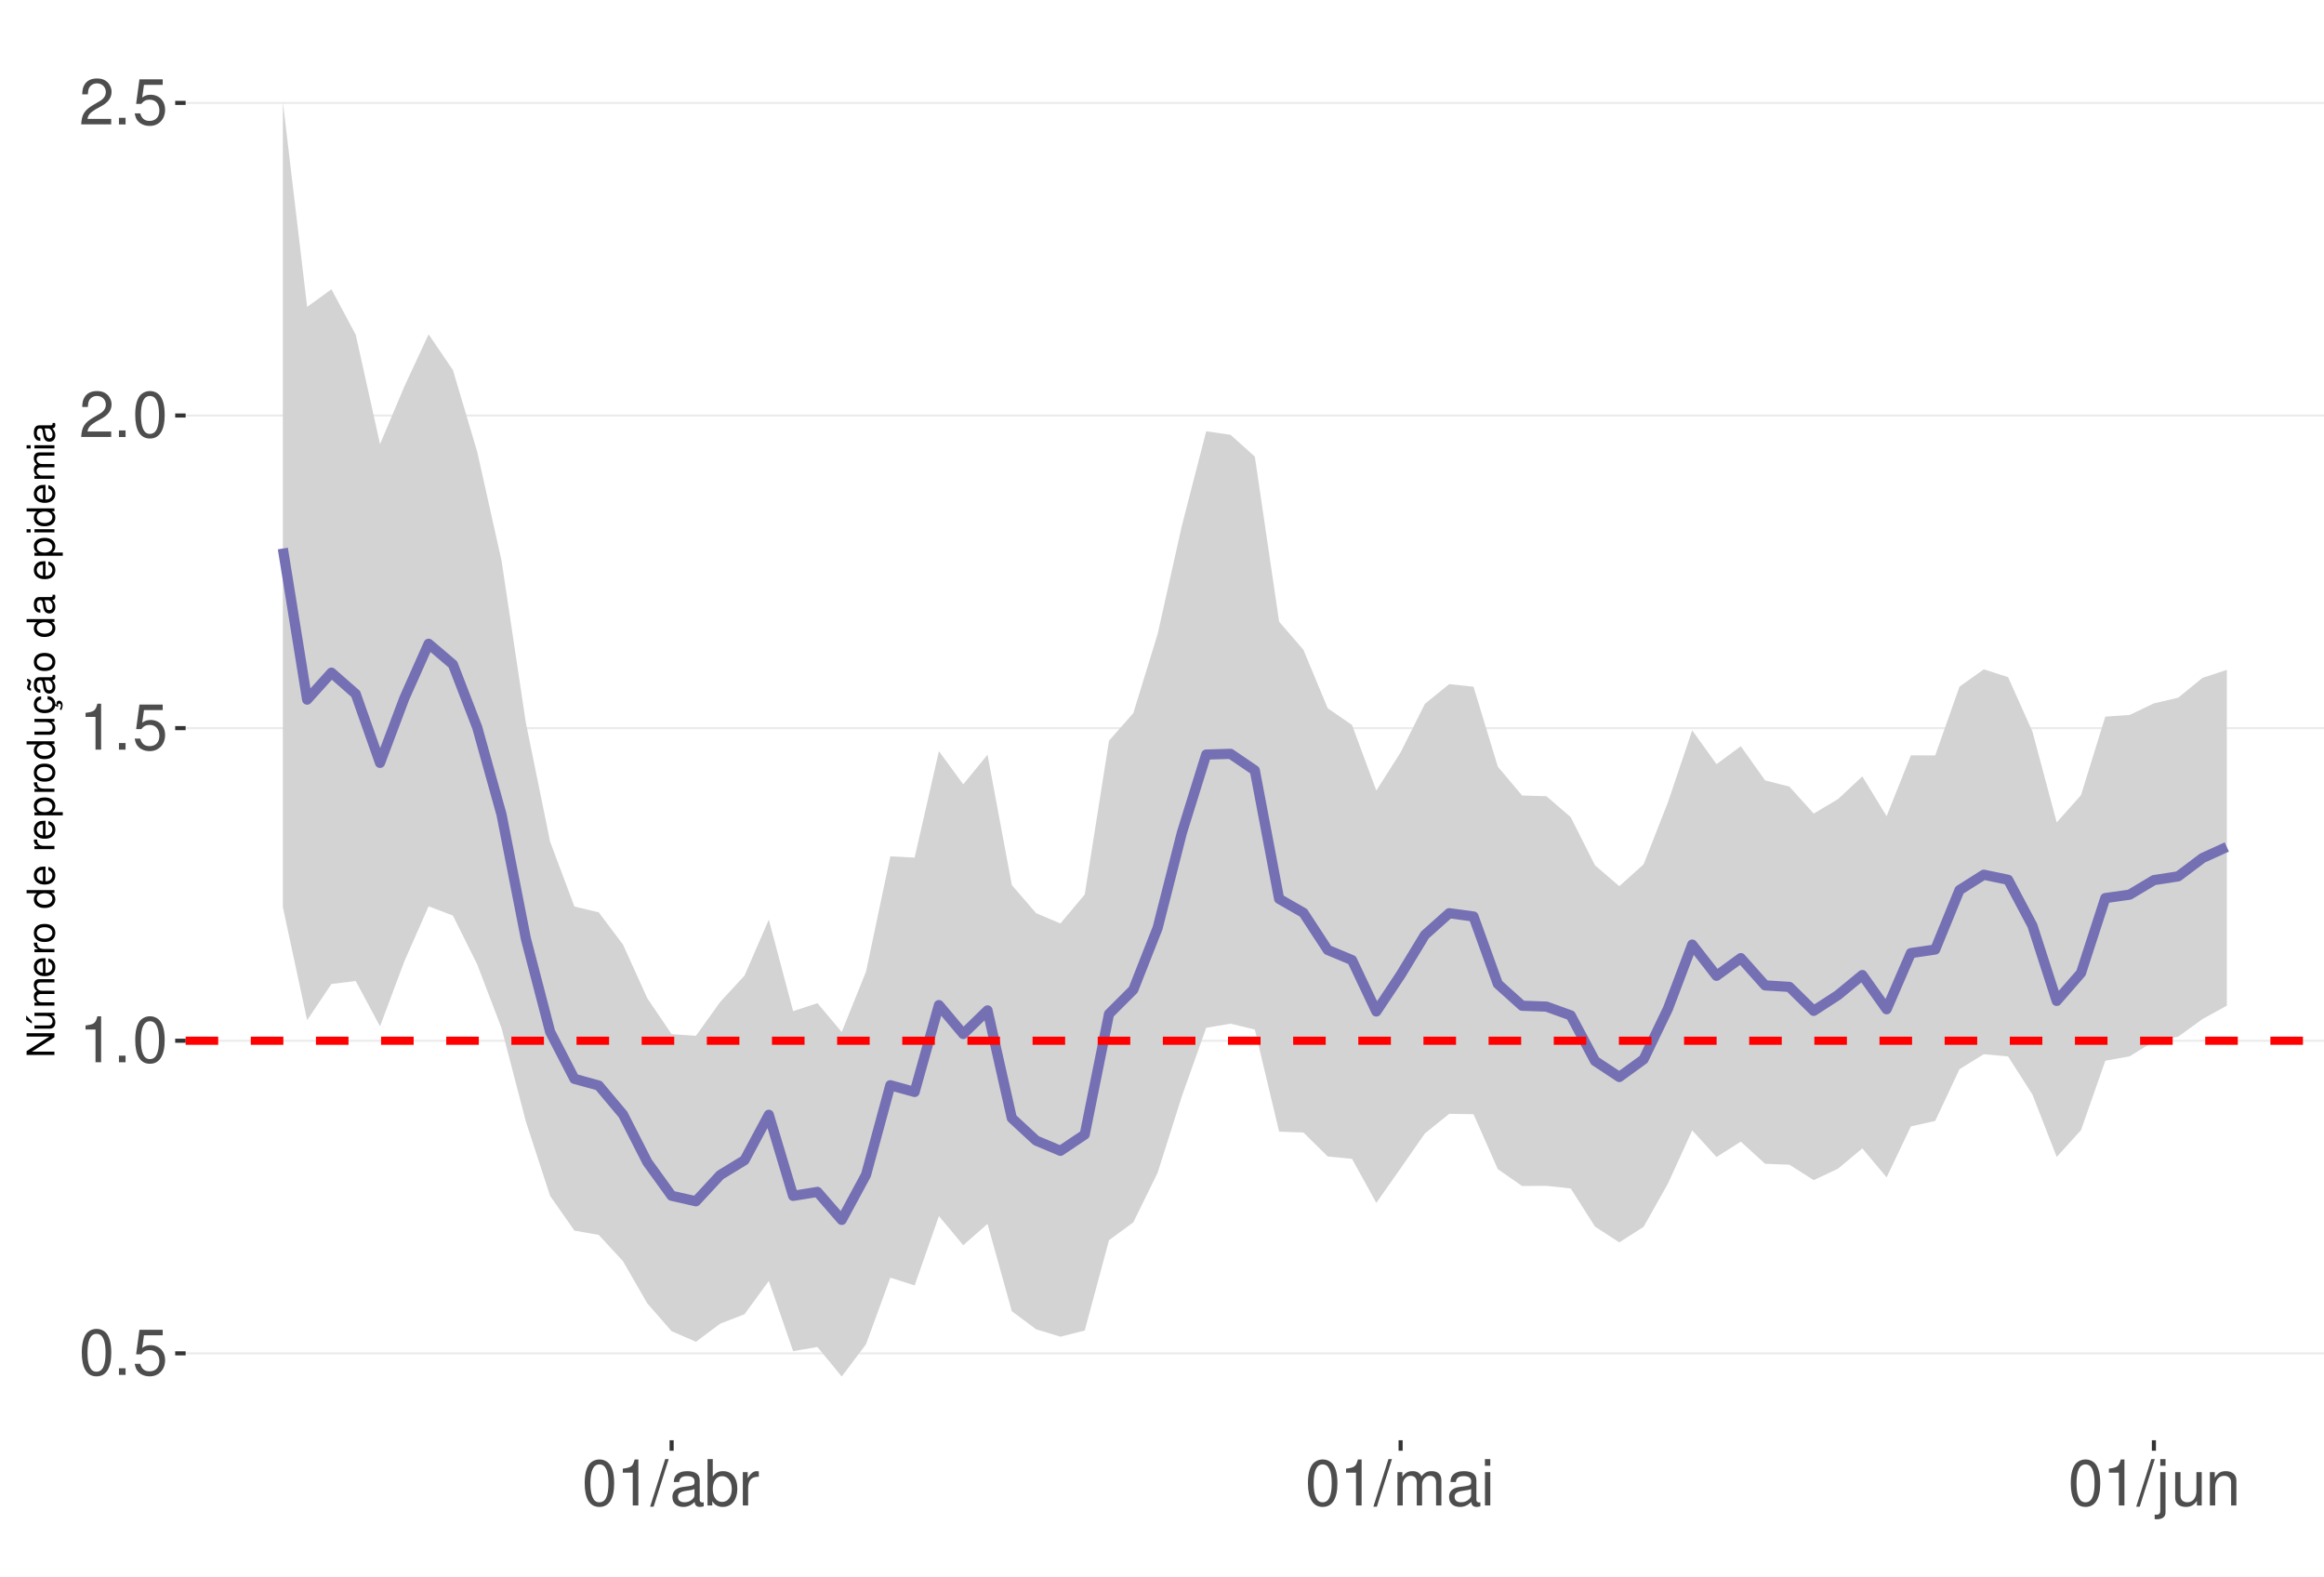
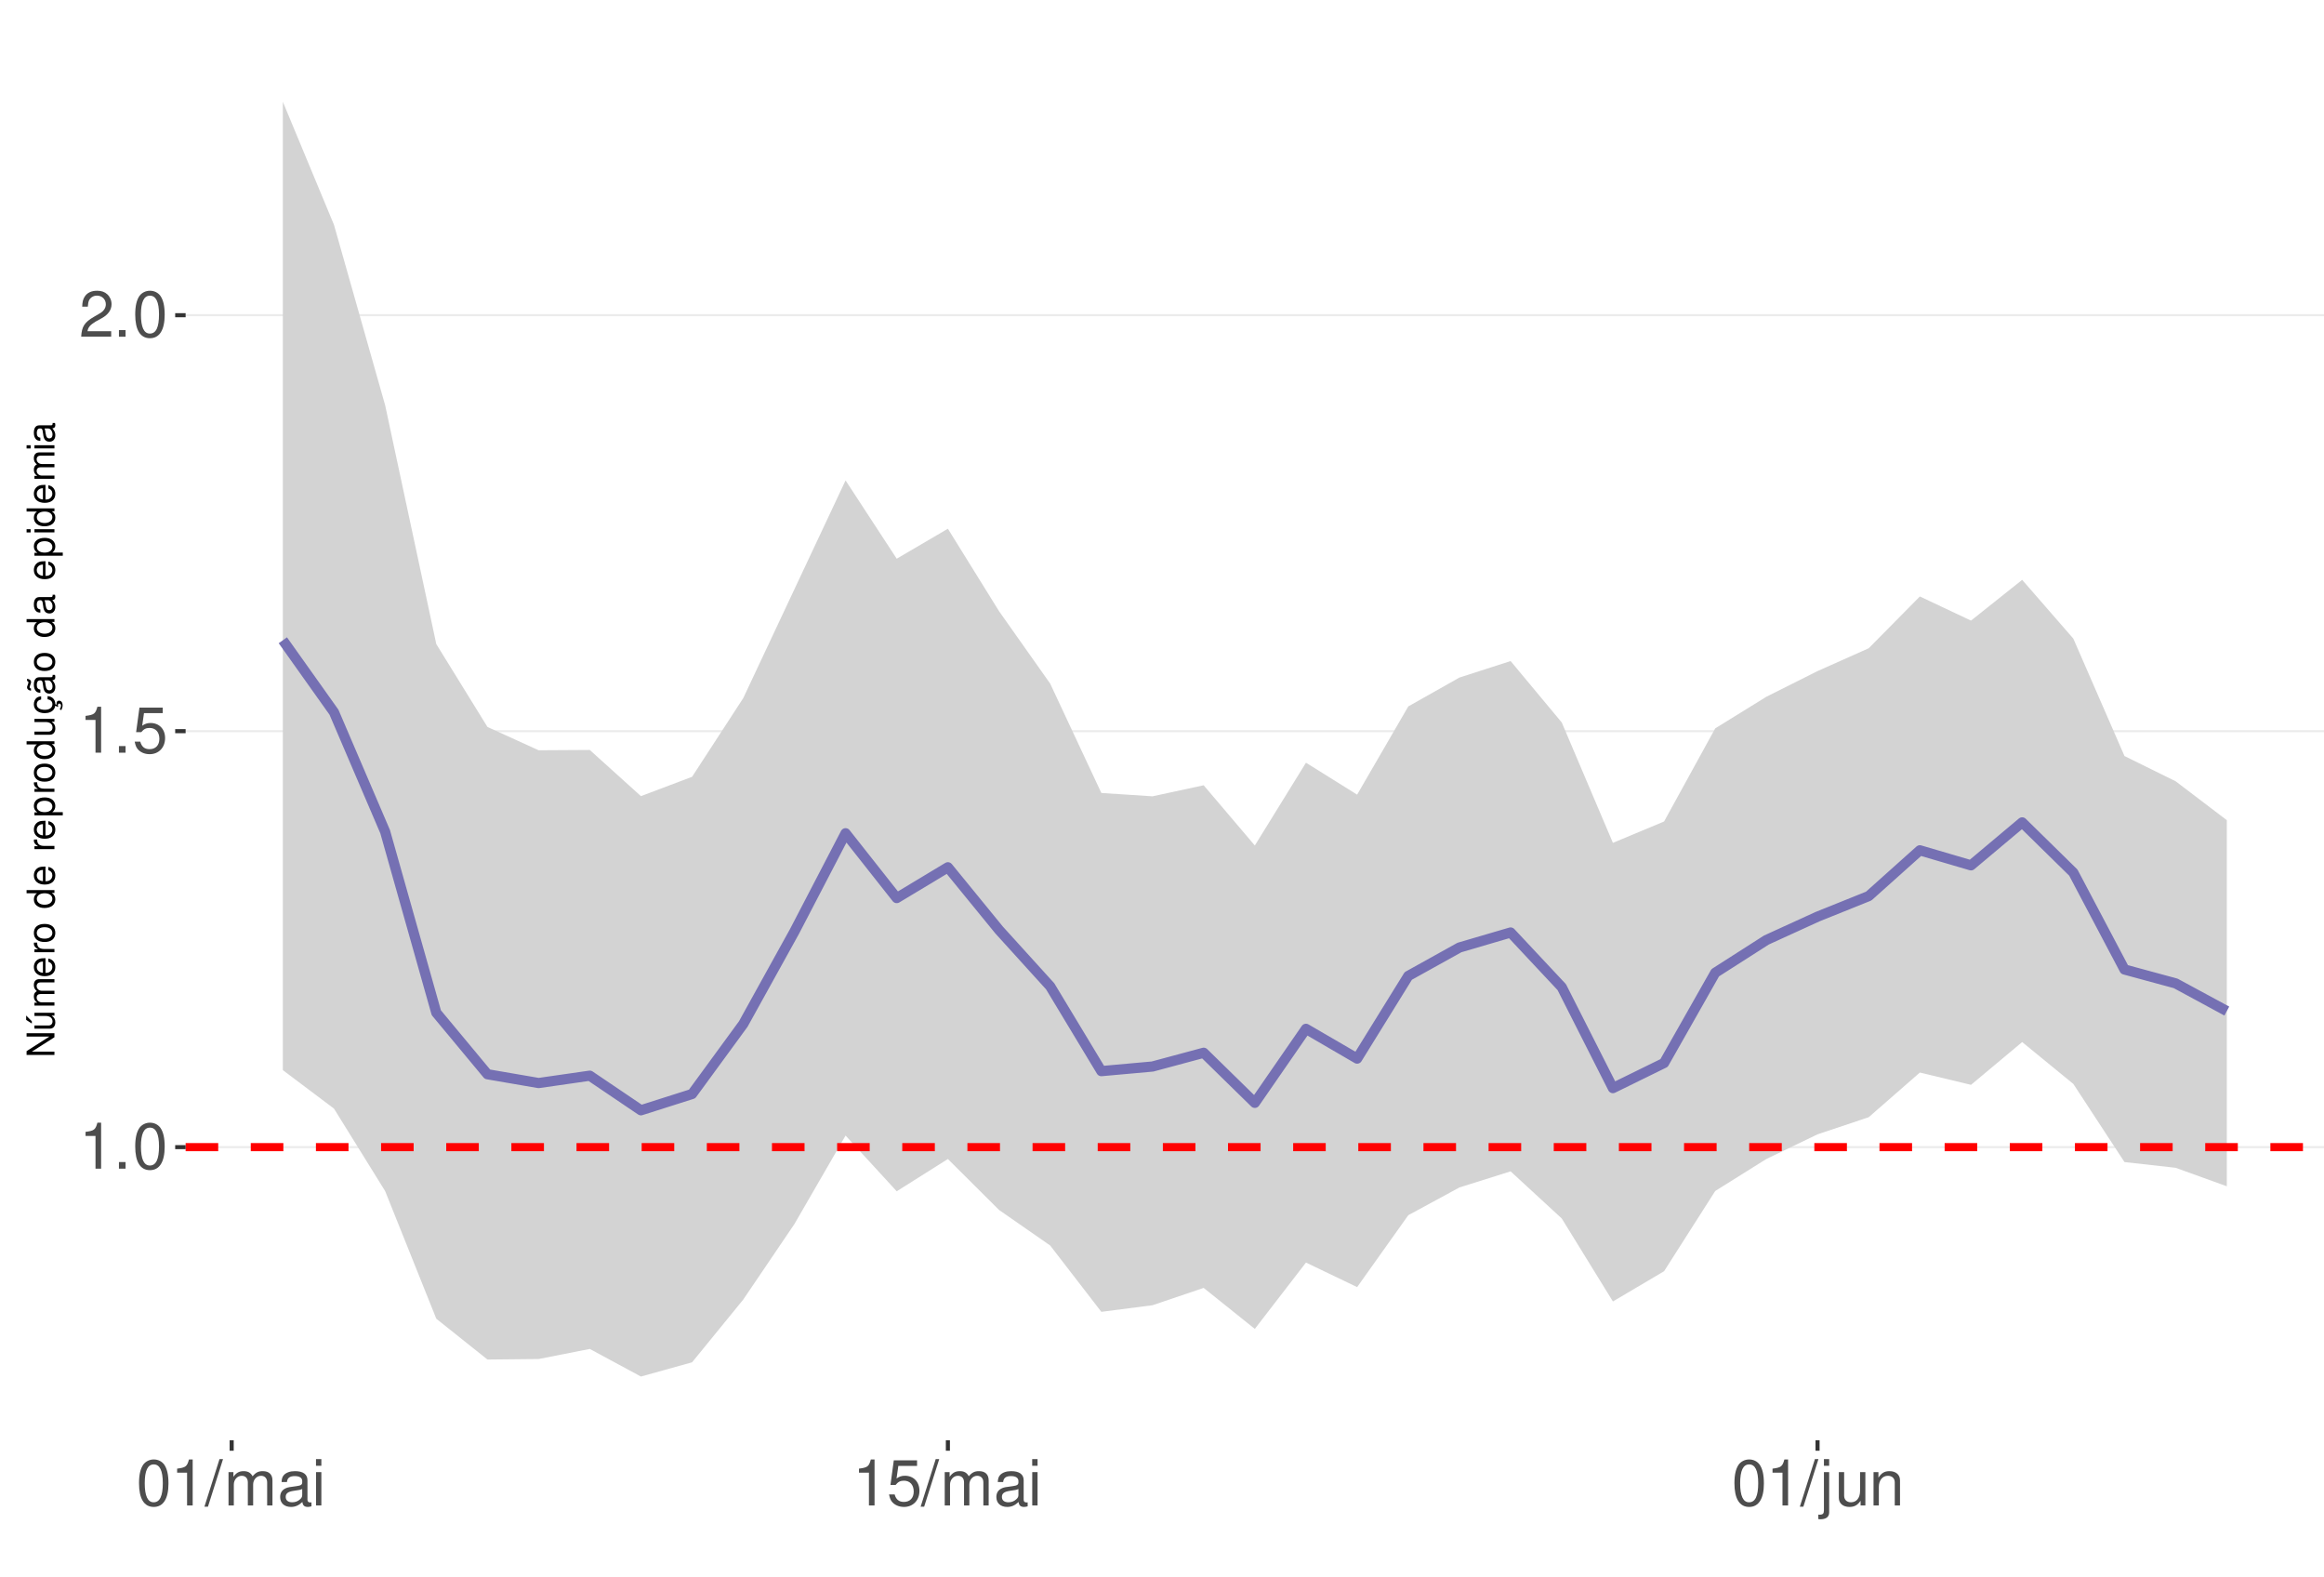
<svg xmlns="http://www.w3.org/2000/svg" xmlns:xlink="http://www.w3.org/1999/xlink" width="609pt" height="413pt" viewBox="0 0 609 413" version="1.1">
  <defs>
    <g>
      <symbol overflow="visible" id="glyph0-0">
        <path style="stroke:none;" d="" />
      </symbol>
      <symbol overflow="visible" id="glyph0-1">
-         <path style="stroke:none;" d="M 4.578 -12.047 C 3.484 -12.047 2.484 -11.547 1.859 -10.734 C 1.094 -9.656 0.719 -8.062 0.719 -5.828 C 0.719 -1.766 2.047 0.391 4.578 0.391 C 7.078 0.391 8.438 -1.766 8.438 -5.734 C 8.438 -8.062 8.078 -9.625 7.297 -10.734 C 6.672 -11.562 5.703 -12.047 4.578 -12.047 Z M 4.578 -10.75 C 6.156 -10.75 6.953 -9.125 6.953 -5.859 C 6.953 -2.438 6.172 -0.828 4.547 -0.828 C 3 -0.828 2.219 -2.5 2.219 -5.812 C 2.219 -9.125 3 -10.75 4.578 -10.75 Z M 4.578 -10.75 " />
+         <path style="stroke:none;" d="M 4.312 -8.578 L 4.312 0 L 5.781 0 L 5.781 -12.047 L 4.812 -12.047 C 4.297 -10.188 3.969 -9.938 1.703 -9.641 L 1.703 -8.578 Z M 4.312 -8.578 " />
      </symbol>
      <symbol overflow="visible" id="glyph0-2">
        <path style="stroke:none;" d="M 3.188 -1.734 L 1.453 -1.734 L 1.453 0 L 3.188 0 Z M 3.188 -1.734 " />
      </symbol>
      <symbol overflow="visible" id="glyph0-3">
+         <path style="stroke:none;" d="M 4.578 -12.047 C 3.484 -12.047 2.484 -11.547 1.859 -10.734 C 1.094 -9.656 0.719 -8.062 0.719 -5.828 C 0.719 -1.766 2.047 0.391 4.578 0.391 C 7.078 0.391 8.438 -1.766 8.438 -5.734 C 8.438 -8.062 8.078 -9.625 7.297 -10.734 C 6.672 -11.562 5.703 -12.047 4.578 -12.047 Z M 4.578 -10.75 C 6.156 -10.75 6.953 -9.125 6.953 -5.859 C 6.953 -2.438 6.172 -0.828 4.547 -0.828 C 3 -0.828 2.219 -2.5 2.219 -5.812 C 2.219 -9.125 3 -10.75 4.578 -10.75 Z M 4.578 -10.75 " />
+       </symbol>
+       <symbol overflow="visible" id="glyph0-4">
        <path style="stroke:none;" d="M 7.922 -11.812 L 1.828 -11.812 L 0.953 -5.375 L 2.297 -5.375 C 2.984 -6.203 3.547 -6.484 4.484 -6.484 C 6.062 -6.484 7.047 -5.391 7.047 -3.641 C 7.047 -1.953 6.062 -0.922 4.469 -0.922 C 3.188 -0.922 2.406 -1.562 2.047 -2.891 L 0.578 -2.891 C 0.781 -1.938 0.953 -1.469 1.297 -1.031 C 1.969 -0.141 3.172 0.391 4.5 0.391 C 6.875 0.391 8.547 -1.344 8.547 -3.844 C 8.547 -6.172 7 -7.781 4.734 -7.781 C 3.891 -7.781 3.234 -7.562 2.547 -7.062 L 3.016 -10.359 L 7.922 -10.359 Z M 7.922 -11.812 " />
-       </symbol>
-       <symbol overflow="visible" id="glyph0-4">
-         <path style="stroke:none;" d="M 4.312 -8.578 L 4.312 0 L 5.781 0 L 5.781 -12.047 L 4.812 -12.047 C 4.297 -10.188 3.969 -9.938 1.703 -9.641 L 1.703 -8.578 Z M 4.312 -8.578 " />
      </symbol>
      <symbol overflow="visible" id="glyph0-5">
        <path style="stroke:none;" d="M 8.422 -1.453 L 2.219 -1.453 C 2.359 -2.453 2.891 -3.078 4.344 -3.969 L 6.016 -4.891 C 7.656 -5.812 8.516 -7.047 8.516 -8.531 C 8.516 -9.531 8.109 -10.453 7.406 -11.109 C 6.719 -11.75 5.844 -12.047 4.734 -12.047 C 3.234 -12.047 2.109 -11.516 1.469 -10.484 C 1.047 -9.844 0.859 -9.094 0.828 -7.875 L 2.297 -7.875 C 2.344 -8.688 2.453 -9.172 2.641 -9.578 C 3.031 -10.312 3.797 -10.766 4.688 -10.766 C 6.016 -10.766 7.016 -9.797 7.016 -8.5 C 7.016 -7.531 6.469 -6.703 5.406 -6.094 L 3.875 -5.203 C 1.422 -3.781 0.703 -2.641 0.562 -0.016 L 8.422 -0.016 Z M 8.422 -1.453 " />
      </symbol>
      <symbol overflow="visible" id="glyph0-6">
        <path style="stroke:none;" d="M 3.812 -12.141 L -0.141 0.328 L 0.781 0.328 L 4.734 -12.141 Z M 3.812 -12.141 " />
      </symbol>
      <symbol overflow="visible" id="glyph0-7">
+         <path style="stroke:none;" d="M 1.172 -8.734 L 1.172 0 L 2.562 0 L 2.562 -5.484 C 2.562 -6.75 3.484 -7.766 4.609 -7.766 C 5.641 -7.766 6.234 -7.125 6.234 -6.016 L 6.234 0 L 7.625 0 L 7.625 -5.484 C 7.625 -6.75 8.547 -7.766 9.672 -7.766 C 10.688 -7.766 11.297 -7.109 11.297 -6.016 L 11.297 0 L 12.688 0 L 12.688 -6.547 C 12.688 -8.109 11.797 -8.984 10.156 -8.984 C 9 -8.984 8.297 -8.625 7.484 -7.641 C 6.969 -8.578 6.266 -8.984 5.125 -8.984 C 3.969 -8.984 3.188 -8.547 2.453 -7.5 L 2.453 -8.734 Z M 1.172 -8.734 " />
+       </symbol>
+       <symbol overflow="visible" id="glyph0-8">
        <path style="stroke:none;" d="M 8.906 -0.812 C 8.766 -0.781 8.688 -0.781 8.609 -0.781 C 8.125 -0.781 7.859 -1.031 7.859 -1.469 L 7.859 -6.594 C 7.859 -8.141 6.734 -8.984 4.578 -8.984 C 3.297 -8.984 2.281 -8.609 1.688 -7.969 C 1.281 -7.516 1.109 -7.016 1.078 -6.141 L 2.484 -6.141 C 2.594 -7.219 3.234 -7.688 4.531 -7.688 C 5.797 -7.688 6.484 -7.234 6.484 -6.391 L 6.484 -6.031 C 6.469 -5.438 6.156 -5.219 5.031 -5.062 C 3.062 -4.812 2.766 -4.75 2.234 -4.531 C 1.219 -4.094 0.703 -3.328 0.703 -2.203 C 0.703 -0.609 1.797 0.391 3.562 0.391 C 4.656 0.391 5.547 0 6.531 -0.906 C 6.625 0 7.062 0.391 7.969 0.391 C 8.266 0.391 8.438 0.344 8.906 0.234 Z M 6.484 -2.75 C 6.484 -2.281 6.344 -2 5.922 -1.609 C 5.359 -1.094 4.688 -0.828 3.859 -0.828 C 2.781 -0.828 2.156 -1.344 2.156 -2.234 C 2.156 -3.141 2.75 -3.609 4.25 -3.828 C 5.734 -4.031 6.016 -4.094 6.484 -4.312 Z M 6.484 -2.75 " />
      </symbol>
-       <symbol overflow="visible" id="glyph0-8">
-         <path style="stroke:none;" d="M 0.906 -12.141 L 0.906 0 L 2.156 0 L 2.156 -1.109 C 2.812 -0.094 3.703 0.391 4.906 0.391 C 7.219 0.391 8.719 -1.5 8.719 -4.391 C 8.719 -7.234 7.297 -8.984 4.984 -8.984 C 3.781 -8.984 2.938 -8.531 2.281 -7.547 L 2.281 -12.141 Z M 4.719 -7.672 C 6.266 -7.672 7.266 -6.328 7.266 -4.25 C 7.266 -2.266 6.234 -0.922 4.719 -0.922 C 3.234 -0.922 2.281 -2.25 2.281 -4.297 C 2.281 -6.344 3.234 -7.672 4.719 -7.672 Z M 4.719 -7.672 " />
-       </symbol>
      <symbol overflow="visible" id="glyph0-9">
-         <path style="stroke:none;" d="M 1.156 -8.734 L 1.156 0 L 2.547 0 L 2.547 -4.531 C 2.562 -6.625 3.438 -7.562 5.344 -7.516 L 5.344 -8.922 C 5.109 -8.969 4.984 -8.984 4.812 -8.984 C 3.922 -8.984 3.234 -8.438 2.438 -7.141 L 2.438 -8.734 Z M 1.156 -8.734 " />
+         <path style="stroke:none;" d="M 2.5 -8.734 L 1.109 -8.734 L 1.109 0 L 2.5 0 Z M 2.5 -12.141 L 1.094 -12.141 L 1.094 -10.391 L 2.5 -10.391 Z M 2.5 -12.141 " />
      </symbol>
      <symbol overflow="visible" id="glyph0-10">
-         <path style="stroke:none;" d="M 1.172 -8.734 L 1.172 0 L 2.562 0 L 2.562 -5.484 C 2.562 -6.75 3.484 -7.766 4.609 -7.766 C 5.641 -7.766 6.234 -7.125 6.234 -6.016 L 6.234 0 L 7.625 0 L 7.625 -5.484 C 7.625 -6.75 8.547 -7.766 9.672 -7.766 C 10.688 -7.766 11.297 -7.109 11.297 -6.016 L 11.297 0 L 12.688 0 L 12.688 -6.547 C 12.688 -8.109 11.797 -8.984 10.156 -8.984 C 9 -8.984 8.297 -8.625 7.484 -7.641 C 6.969 -8.578 6.266 -8.984 5.125 -8.984 C 3.969 -8.984 3.188 -8.547 2.453 -7.5 L 2.453 -8.734 Z M 1.172 -8.734 " />
+         <path style="stroke:none;" d="M 1.172 -8.734 L 1.172 1.266 C 1.172 2.125 0.906 2.422 0.031 2.422 C -0.062 2.422 -0.109 2.422 -0.297 2.406 L -0.297 3.578 C -0.141 3.609 -0.047 3.625 0.172 3.625 C 1.734 3.625 2.547 3.016 2.547 1.812 L 2.547 -8.734 Z M 2.547 -12.141 L 1.172 -12.141 L 1.172 -10.391 L 2.547 -10.391 Z M 2.547 -12.141 " />
      </symbol>
      <symbol overflow="visible" id="glyph0-11">
-         <path style="stroke:none;" d="M 2.5 -8.734 L 1.109 -8.734 L 1.109 0 L 2.5 0 Z M 2.5 -12.141 L 1.094 -12.141 L 1.094 -10.391 L 2.5 -10.391 Z M 2.5 -12.141 " />
+         <path style="stroke:none;" d="M 8.031 0 L 8.031 -8.734 L 6.641 -8.734 L 6.641 -3.781 C 6.641 -2 5.719 -0.828 4.266 -0.828 C 3.172 -0.828 2.469 -1.5 2.469 -2.547 L 2.469 -8.734 L 1.078 -8.734 L 1.078 -2 C 1.078 -0.547 2.172 0.391 3.859 0.391 C 5.141 0.391 5.969 -0.062 6.781 -1.219 L 6.781 0 Z M 8.031 0 " />
      </symbol>
      <symbol overflow="visible" id="glyph0-12">
-         <path style="stroke:none;" d="M 1.172 -8.734 L 1.172 1.266 C 1.172 2.125 0.906 2.422 0.031 2.422 C -0.062 2.422 -0.109 2.422 -0.297 2.406 L -0.297 3.578 C -0.141 3.609 -0.047 3.625 0.172 3.625 C 1.734 3.625 2.547 3.016 2.547 1.812 L 2.547 -8.734 Z M 2.547 -12.141 L 1.172 -12.141 L 1.172 -10.391 L 2.547 -10.391 Z M 2.547 -12.141 " />
-       </symbol>
-       <symbol overflow="visible" id="glyph0-13">
-         <path style="stroke:none;" d="M 8.031 0 L 8.031 -8.734 L 6.641 -8.734 L 6.641 -3.781 C 6.641 -2 5.719 -0.828 4.266 -0.828 C 3.172 -0.828 2.469 -1.5 2.469 -2.547 L 2.469 -8.734 L 1.078 -8.734 L 1.078 -2 C 1.078 -0.547 2.172 0.391 3.859 0.391 C 5.141 0.391 5.969 -0.062 6.781 -1.219 L 6.781 0 Z M 8.031 0 " />
-       </symbol>
-       <symbol overflow="visible" id="glyph0-14">
        <path style="stroke:none;" d="M 1.172 -8.734 L 1.172 0 L 2.562 0 L 2.562 -4.812 C 2.562 -6.594 3.5 -7.766 4.938 -7.766 C 6.031 -7.766 6.734 -7.094 6.734 -6.047 L 6.734 0 L 8.109 0 L 8.109 -6.594 C 8.109 -8.047 7.031 -8.984 5.344 -8.984 C 4.047 -8.984 3.219 -8.484 2.453 -7.266 L 2.453 -8.734 Z M 1.172 -8.734 " />
      </symbol>
      <symbol overflow="visible" id="glyph1-0">
        <path style="stroke:none;" d="" />
      </symbol>
      <symbol overflow="visible" id="glyph1-1">
        <path style="stroke:none;" d="M -7.297 -6.453 L -7.297 -5.578 L -1.328 -5.578 L -7.297 -1.766 L -7.297 -0.766 L 0 -0.766 L 0 -1.641 L -5.906 -1.641 L 0 -5.406 L 0 -6.453 Z M -7.297 -6.453 " />
      </symbol>
      <symbol overflow="visible" id="glyph1-2">
        <path style="stroke:none;" d="M 0 -4.812 L -5.234 -4.812 L -5.234 -3.984 L -2.266 -3.984 C -1.203 -3.984 -0.5 -3.438 -0.5 -2.562 C -0.5 -1.906 -0.906 -1.484 -1.531 -1.484 L -5.234 -1.484 L -5.234 -0.656 L -1.203 -0.656 C -0.328 -0.656 0.234 -1.297 0.234 -2.312 C 0.234 -3.094 -0.047 -3.578 -0.734 -4.062 L 0 -4.062 Z M -7.406 -2.953 L -5.922 -2 L -5.922 -2.594 L -7.406 -4.094 Z M -7.406 -2.953 " />
      </symbol>
      <symbol overflow="visible" id="glyph1-3">
        <path style="stroke:none;" d="M -5.234 -0.703 L 0 -0.703 L 0 -1.547 L -3.297 -1.547 C -4.047 -1.547 -4.656 -2.094 -4.656 -2.766 C -4.656 -3.391 -4.281 -3.734 -3.609 -3.734 L 0 -3.734 L 0 -4.578 L -3.297 -4.578 C -4.047 -4.578 -4.656 -5.125 -4.656 -5.812 C -4.656 -6.422 -4.266 -6.781 -3.609 -6.781 L 0 -6.781 L 0 -7.625 L -3.938 -7.625 C -4.875 -7.625 -5.391 -7.078 -5.391 -6.094 C -5.391 -5.406 -5.188 -4.984 -4.594 -4.484 C -5.156 -4.188 -5.391 -3.766 -5.391 -3.078 C -5.391 -2.375 -5.125 -1.906 -4.5 -1.469 L -5.234 -1.469 Z M -5.234 -0.703 " />
      </symbol>
      <symbol overflow="visible" id="glyph1-4">
        <path style="stroke:none;" d="M -2.344 -5.125 C -3.141 -5.125 -3.625 -5.062 -4.016 -4.922 C -4.875 -4.578 -5.391 -3.781 -5.391 -2.797 C -5.391 -1.344 -4.281 -0.406 -2.547 -0.406 C -0.812 -0.406 0.234 -1.297 0.234 -2.781 C 0.234 -3.984 -0.453 -4.812 -1.594 -5.016 L -1.594 -4.188 C -0.906 -3.953 -0.547 -3.484 -0.547 -2.812 C -0.547 -2.281 -0.781 -1.828 -1.219 -1.547 C -1.516 -1.344 -1.812 -1.281 -2.344 -1.266 Z M -3.016 -1.297 C -3.984 -1.359 -4.625 -1.953 -4.625 -2.797 C -4.625 -3.641 -3.953 -4.234 -3.016 -4.234 Z M -3.016 -1.297 " />
      </symbol>
      <symbol overflow="visible" id="glyph1-5">
        <path style="stroke:none;" d="M -5.234 -0.688 L 0 -0.688 L 0 -1.531 L -2.719 -1.531 C -3.984 -1.547 -4.547 -2.062 -4.516 -3.203 L -5.359 -3.203 C -5.375 -3.062 -5.391 -2.984 -5.391 -2.891 C -5.391 -2.344 -5.062 -1.938 -4.297 -1.453 L -5.234 -1.453 Z M -5.234 -0.688 " />
      </symbol>
      <symbol overflow="visible" id="glyph1-6">
        <path style="stroke:none;" d="M -5.391 -2.719 C -5.391 -1.234 -4.344 -0.359 -2.578 -0.359 C -0.812 -0.359 0.234 -1.234 0.234 -2.734 C 0.234 -4.203 -0.812 -5.094 -2.547 -5.094 C -4.359 -5.094 -5.391 -4.234 -5.391 -2.719 Z M -4.625 -2.734 C -4.625 -3.672 -3.844 -4.234 -2.547 -4.234 C -1.312 -4.234 -0.547 -3.656 -0.547 -2.734 C -0.547 -1.797 -1.312 -1.234 -2.578 -1.234 C -3.844 -1.234 -4.625 -1.797 -4.625 -2.734 Z M -4.625 -2.734 " />
      </symbol>
      <symbol overflow="visible" id="glyph1-7">
        <path style="stroke:none;" d="" />
      </symbol>
      <symbol overflow="visible" id="glyph1-8">
        <path style="stroke:none;" d="M -7.297 -4.953 L -7.297 -4.125 L -4.578 -4.125 C -5.109 -3.766 -5.391 -3.203 -5.391 -2.516 C -5.391 -1.156 -4.297 -0.266 -2.625 -0.266 C -0.859 -0.266 0.234 -1.125 0.234 -2.547 C 0.234 -3.266 -0.047 -3.766 -0.688 -4.203 L 0 -4.203 L 0 -4.953 Z M -4.609 -2.656 C -4.609 -3.547 -3.812 -4.125 -2.562 -4.125 C -1.344 -4.125 -0.547 -3.547 -0.547 -2.656 C -0.547 -1.734 -1.359 -1.125 -2.578 -1.125 C -3.797 -1.125 -4.609 -1.734 -4.609 -2.656 Z M -4.609 -2.656 " />
      </symbol>
      <symbol overflow="visible" id="glyph1-9">
        <path style="stroke:none;" d="M 2.188 -0.547 L 2.188 -1.375 L -0.547 -1.375 C -0.016 -1.812 0.234 -2.312 0.234 -2.984 C 0.234 -4.344 -0.859 -5.234 -2.531 -5.234 C -4.297 -5.234 -5.391 -4.375 -5.391 -2.984 C -5.391 -2.266 -5.062 -1.703 -4.453 -1.312 L -5.234 -1.312 L -5.234 -0.547 Z M -4.609 -2.844 C -4.609 -3.766 -3.797 -4.359 -2.547 -4.359 C -1.359 -4.359 -0.547 -3.75 -0.547 -2.844 C -0.547 -1.953 -1.344 -1.375 -2.578 -1.375 C -3.812 -1.375 -4.609 -1.953 -4.609 -2.844 Z M -4.609 -2.844 " />
      </symbol>
      <symbol overflow="visible" id="glyph1-10">
        <path style="stroke:none;" d="M 0 -4.812 L -5.234 -4.812 L -5.234 -3.984 L -2.266 -3.984 C -1.203 -3.984 -0.5 -3.438 -0.5 -2.562 C -0.5 -1.906 -0.906 -1.484 -1.531 -1.484 L -5.234 -1.484 L -5.234 -0.656 L -1.203 -0.656 C -0.328 -0.656 0.234 -1.297 0.234 -2.312 C 0.234 -3.094 -0.047 -3.578 -0.734 -4.062 L 0 -4.062 Z M 0 -4.812 " />
      </symbol>
      <symbol overflow="visible" id="glyph1-11">
        <path style="stroke:none;" d="M 0.234 -2.641 C 0.234 -3.875 -0.547 -4.703 -1.797 -4.766 L -1.797 -3.938 C -0.953 -3.797 -0.531 -3.359 -0.531 -2.656 C -0.531 -1.734 -1.281 -1.188 -2.516 -1.188 C -3.844 -1.188 -4.625 -1.719 -4.625 -2.625 C -4.625 -3.328 -4.203 -3.766 -3.484 -3.875 L -3.484 -4.703 C -3.984 -4.672 -4.312 -4.562 -4.609 -4.359 C -5.094 -4 -5.391 -3.375 -5.391 -2.641 C -5.391 -1.219 -4.266 -0.312 -2.531 -0.312 C -1.469 -0.312 -0.625 -0.672 -0.156 -1.312 C 0.047 -1.594 0.125 -1.812 0.203 -2.25 L 0.922 -1.938 L 0.984 -2.062 C 0.938 -2.188 0.906 -2.25 0.906 -2.375 C 0.906 -2.656 1.047 -2.828 1.281 -2.828 C 1.547 -2.828 1.734 -2.594 1.734 -2.297 C 1.734 -2.031 1.672 -1.844 1.438 -1.406 L 1.406 -1.312 L 1.812 -1.094 C 2.078 -1.75 2.141 -1.953 2.141 -2.344 C 2.141 -3.109 1.781 -3.578 1.203 -3.578 C 0.781 -3.578 0.547 -3.297 0.547 -2.797 C 0.547 -2.703 0.547 -2.641 0.562 -2.516 Z M 0.234 -2.641 " />
      </symbol>
      <symbol overflow="visible" id="glyph1-12">
        <path style="stroke:none;" d="M -0.484 -5.344 C -0.469 -5.266 -0.469 -5.219 -0.469 -5.172 C -0.469 -4.875 -0.625 -4.719 -0.875 -4.719 L -3.953 -4.719 C -4.891 -4.719 -5.391 -4.047 -5.391 -2.75 C -5.391 -1.984 -5.172 -1.375 -4.781 -1.016 C -4.516 -0.766 -4.203 -0.672 -3.688 -0.656 L -3.688 -1.484 C -4.328 -1.562 -4.625 -1.938 -4.625 -2.719 C -4.625 -3.484 -4.344 -3.891 -3.844 -3.891 L -3.625 -3.891 C -3.266 -3.875 -3.125 -3.703 -3.047 -3.016 C -2.891 -1.844 -2.844 -1.656 -2.719 -1.344 C -2.453 -0.734 -2 -0.422 -1.312 -0.422 C -0.375 -0.422 0.234 -1.078 0.234 -2.141 C 0.234 -2.797 0 -3.328 -0.547 -3.922 C 0 -3.984 0.234 -4.234 0.234 -4.781 C 0.234 -4.953 0.203 -5.062 0.141 -5.344 Z M -1.656 -3.891 C -1.375 -3.891 -1.203 -3.812 -0.969 -3.562 C -0.656 -3.219 -0.5 -2.812 -0.5 -2.312 C -0.5 -1.672 -0.812 -1.297 -1.344 -1.297 C -1.891 -1.297 -2.172 -1.656 -2.297 -2.547 C -2.422 -3.438 -2.453 -3.609 -2.594 -3.891 Z M -7.172 -3.75 C -6.922 -3.672 -6.812 -3.547 -6.812 -3.375 C -6.812 -3.25 -6.875 -2.984 -6.984 -2.734 C -7.156 -2.312 -7.172 -2.25 -7.172 -2.047 C -7.172 -1.594 -6.797 -1.297 -6.141 -1.188 L -6.141 -1.766 C -6.375 -1.812 -6.5 -1.938 -6.5 -2.094 C -6.5 -2.203 -6.469 -2.344 -6.375 -2.578 C -6.156 -3.156 -6.125 -3.234 -6.125 -3.438 C -6.125 -3.922 -6.484 -4.219 -7.172 -4.312 Z M -7.172 -3.75 " />
      </symbol>
      <symbol overflow="visible" id="glyph1-13">
        <path style="stroke:none;" d="M -0.484 -5.344 C -0.469 -5.266 -0.469 -5.219 -0.469 -5.172 C -0.469 -4.875 -0.625 -4.719 -0.875 -4.719 L -3.953 -4.719 C -4.891 -4.719 -5.391 -4.047 -5.391 -2.75 C -5.391 -1.984 -5.172 -1.375 -4.781 -1.016 C -4.516 -0.766 -4.203 -0.672 -3.688 -0.656 L -3.688 -1.484 C -4.328 -1.562 -4.625 -1.938 -4.625 -2.719 C -4.625 -3.484 -4.344 -3.891 -3.844 -3.891 L -3.625 -3.891 C -3.266 -3.875 -3.125 -3.703 -3.047 -3.016 C -2.891 -1.844 -2.844 -1.656 -2.719 -1.344 C -2.453 -0.734 -2 -0.422 -1.312 -0.422 C -0.375 -0.422 0.234 -1.078 0.234 -2.141 C 0.234 -2.797 0 -3.328 -0.547 -3.922 C 0 -3.984 0.234 -4.234 0.234 -4.781 C 0.234 -4.953 0.203 -5.062 0.141 -5.344 Z M -1.656 -3.891 C -1.375 -3.891 -1.203 -3.812 -0.969 -3.562 C -0.656 -3.219 -0.5 -2.812 -0.5 -2.312 C -0.5 -1.672 -0.812 -1.297 -1.344 -1.297 C -1.891 -1.297 -2.172 -1.656 -2.297 -2.547 C -2.422 -3.438 -2.453 -3.609 -2.594 -3.891 Z M -1.656 -3.891 " />
      </symbol>
      <symbol overflow="visible" id="glyph1-14">
        <path style="stroke:none;" d="M -5.234 -1.5 L -5.234 -0.672 L 0 -0.672 L 0 -1.5 Z M -7.297 -1.5 L -7.297 -0.656 L -6.234 -0.656 L -6.234 -1.5 Z M -7.297 -1.5 " />
      </symbol>
    </g>
    <clipPath id="clip1">
      <path d="M 48.645 9.961 L 609 9.961 L 609 377.328 L 48.645 377.328 Z M 48.645 9.961 " />
    </clipPath>
    <clipPath id="clip2">
-       <path d="M 48.645 354 L 609 354 L 609 355 L 48.645 355 Z M 48.645 354 " />
+       <path d="M 48.645 300 L 609 300 L 609 301 L 48.645 301 Z M 48.645 300 " />
    </clipPath>
    <clipPath id="clip3">
-       <path d="M 48.645 272 L 609 272 L 609 273 L 48.645 273 Z M 48.645 272 " />
+       <path d="M 48.645 191 L 609 191 L 609 192 L 48.645 192 Z M 48.645 191 " />
    </clipPath>
    <clipPath id="clip4">
-       <path d="M 48.645 190 L 609 190 L 609 192 L 48.645 192 Z M 48.645 190 " />
+       <path d="M 48.645 82 L 609 82 L 609 83 L 48.645 83 Z M 48.645 82 " />
    </clipPath>
    <clipPath id="clip5">
-       <path d="M 48.645 108 L 609 108 L 609 110 L 48.645 110 Z M 48.645 108 " />
-     </clipPath>
-     <clipPath id="clip6">
-       <path d="M 48.645 26 L 609 26 L 609 28 L 48.645 28 Z M 48.645 26 " />
-     </clipPath>
-     <clipPath id="clip7">
-       <path d="M 48.645 271 L 609 271 L 609 274 L 48.645 274 Z M 48.645 271 " />
+       <path d="M 48.645 299 L 609 299 L 609 302 L 48.645 302 Z M 48.645 299 " />
    </clipPath>
  </defs>
  <g id="surface172">
    <rect x="0" y="0" width="609" height="413" style="fill:rgb(100%,100%,100%);fill-opacity:1;stroke:none;" />
    <rect x="0" y="0" width="609" height="413" style="fill:rgb(100%,100%,100%);fill-opacity:1;stroke:none;" />
    <path style="fill:none;stroke-width:1.067;stroke-linecap:round;stroke-linejoin:round;stroke:rgb(100%,100%,100%);stroke-opacity:1;stroke-miterlimit:10;" d="M 0 413 L 609 413 L 609 0 L 0 0 Z M 0 413 " />
    <g clip-path="url(#clip1)" clip-rule="nonzero">
      <path style=" stroke:none;fill-rule:nonzero;fill:rgb(100%,100%,100%);fill-opacity:1;" d="M 48.645 377.328 L 609 377.328 L 609 9.961 L 48.645 9.961 Z M 48.645 377.328 " />
    </g>
    <g clip-path="url(#clip2)" clip-rule="nonzero">
-       <path style="fill:none;stroke-width:0.533;stroke-linecap:butt;stroke-linejoin:round;stroke:rgb(92.157%,92.157%,92.157%);stroke-opacity:1;stroke-miterlimit:10;" d="M 48.645 354.555 L 609 354.555 " />
+       <path style="fill:none;stroke-width:0.533;stroke-linecap:butt;stroke-linejoin:round;stroke:rgb(92.157%,92.157%,92.157%);stroke-opacity:1;stroke-miterlimit:10;" d="M 48.645 300.531 L 609 300.531 " />
    </g>
    <g clip-path="url(#clip3)" clip-rule="nonzero">
-       <path style="fill:none;stroke-width:0.533;stroke-linecap:butt;stroke-linejoin:round;stroke:rgb(92.157%,92.157%,92.157%);stroke-opacity:1;stroke-miterlimit:10;" d="M 48.645 272.656 L 609 272.656 " />
+       <path style="fill:none;stroke-width:0.533;stroke-linecap:butt;stroke-linejoin:round;stroke:rgb(92.157%,92.157%,92.157%);stroke-opacity:1;stroke-miterlimit:10;" d="M 48.645 191.555 L 609 191.555 " />
    </g>
    <g clip-path="url(#clip4)" clip-rule="nonzero">
-       <path style="fill:none;stroke-width:0.533;stroke-linecap:butt;stroke-linejoin:round;stroke:rgb(92.157%,92.157%,92.157%);stroke-opacity:1;stroke-miterlimit:10;" d="M 48.645 190.758 L 609 190.758 " />
-     </g>
+       <path style="fill:none;stroke-width:0.533;stroke-linecap:butt;stroke-linejoin:round;stroke:rgb(92.157%,92.157%,92.157%);stroke-opacity:1;stroke-miterlimit:10;" d="M 48.645 82.578 L 609 82.578 " />
+     </g>
+     <path style=" stroke:none;fill-rule:nonzero;fill:rgb(82.745%,82.745%,82.745%);fill-opacity:1;" d="M 74.117 26.66 L 87.52 58.898 L 100.926 106.164 L 114.332 168.742 L 127.738 190.449 L 141.145 196.559 L 154.551 196.477 L 167.957 208.574 L 181.359 203.508 L 194.766 182.895 L 208.172 154.375 L 221.578 125.859 L 234.984 146.371 L 248.391 138.516 L 261.793 160.113 L 275.199 179.094 L 288.605 207.742 L 302.012 208.621 L 315.418 205.727 L 328.824 221.508 L 342.227 199.816 L 355.633 208.18 L 369.039 185.07 L 382.445 177.504 L 395.852 173.184 L 409.258 189.281 L 422.66 220.812 L 436.066 215.219 L 449.473 190.82 L 462.879 182.535 L 476.285 175.812 L 489.691 169.832 L 503.094 156.262 L 516.5 162.586 L 529.906 151.91 L 543.312 167.305 L 556.719 198.07 L 570.125 204.68 L 583.531 214.871 L 583.531 310.785 L 570.125 305.941 L 556.719 304.441 L 543.312 283.969 L 529.906 273 L 516.5 284.207 L 503.094 280.988 L 489.691 292.688 L 476.285 297.172 L 462.879 303.629 L 449.473 312.016 L 436.066 333.039 L 422.66 340.961 L 409.258 319.223 L 395.852 306.871 L 382.445 311.09 L 369.039 318.363 L 355.633 337.199 L 342.227 330.766 L 328.824 348.148 L 315.418 337.406 L 302.012 341.945 L 288.605 343.676 L 275.199 326.301 L 261.793 316.98 L 248.391 303.641 L 234.984 312.094 L 221.578 297.496 L 208.172 320.68 L 194.766 340.461 L 181.359 356.898 L 167.957 360.629 L 154.551 353.398 L 141.145 356.039 L 127.738 356.176 L 114.332 345.484 L 100.926 312.039 L 87.52 290.438 L 74.117 280.355 Z M 74.117 26.66 " />
+     <path style="fill:none;stroke-width:2.667;stroke-linecap:butt;stroke-linejoin:round;stroke:rgb(45.882%,43.922%,70.196%);stroke-opacity:1;stroke-miterlimit:10;" d="M 74.117 167.738 L 87.52 186.59 L 100.926 217.883 L 114.332 265.312 L 127.738 281.434 L 141.145 283.738 L 154.551 281.812 L 167.957 290.871 L 181.359 286.609 L 194.766 268.285 L 208.172 244.062 L 221.578 218.297 L 234.984 235.277 L 248.391 227.211 L 261.793 243.621 L 275.199 258.398 L 288.605 280.617 L 302.012 279.41 L 315.418 275.805 L 328.824 288.926 L 342.227 269.535 L 355.633 277.332 L 369.039 255.68 L 382.445 248.23 L 395.852 244.297 L 409.258 258.613 L 422.66 285.066 L 436.066 278.488 L 449.473 254.844 L 462.879 246.27 L 476.285 240.148 L 489.691 234.758 L 503.094 222.766 L 516.5 226.703 L 529.906 215.449 L 543.312 228.602 L 556.719 253.992 L 570.125 257.629 L 583.531 264.883 " />
    <g clip-path="url(#clip5)" clip-rule="nonzero">
-       <path style="fill:none;stroke-width:0.533;stroke-linecap:butt;stroke-linejoin:round;stroke:rgb(92.157%,92.157%,92.157%);stroke-opacity:1;stroke-miterlimit:10;" d="M 48.645 108.859 L 609 108.859 " />
-     </g>
-     <g clip-path="url(#clip6)" clip-rule="nonzero">
-       <path style="fill:none;stroke-width:0.533;stroke-linecap:butt;stroke-linejoin:round;stroke:rgb(92.157%,92.157%,92.157%);stroke-opacity:1;stroke-miterlimit:10;" d="M 48.645 26.961 L 609 26.961 " />
-     </g>
-     <path style=" stroke:none;fill-rule:nonzero;fill:rgb(82.745%,82.745%,82.745%);fill-opacity:1;" d="M 74.117 26.66 L 80.484 80.402 L 86.852 75.785 L 93.219 87.684 L 99.586 116.359 L 105.953 101.266 L 112.32 87.59 L 118.688 96.953 L 125.059 118.387 L 131.426 146.875 L 137.793 189.312 L 144.16 220.508 L 150.527 237.492 L 156.895 239.016 L 163.262 247.477 L 169.629 261.531 L 176 270.926 L 182.367 271.363 L 188.734 262.48 L 195.102 255.586 L 201.469 240.926 L 207.836 264.902 L 214.203 262.809 L 220.57 270.359 L 226.941 254.547 L 233.309 224.348 L 239.676 224.68 L 246.043 196.793 L 252.41 205.48 L 258.777 197.719 L 265.145 231.867 L 271.512 239.238 L 277.883 241.93 L 284.25 234.344 L 290.617 194.055 L 296.984 186.816 L 303.352 166.121 L 309.719 137.66 L 316.086 112.992 L 322.453 113.906 L 328.824 119.617 L 335.191 162.859 L 341.559 170.238 L 347.926 185.551 L 354.293 189.934 L 360.66 207.121 L 367.027 197.105 L 373.395 184.383 L 379.766 179.227 L 386.133 179.914 L 392.5 200.855 L 398.867 208.41 L 405.234 208.59 L 411.602 214.074 L 417.969 226.703 L 424.336 232.164 L 430.707 226.43 L 437.074 210.188 L 443.441 191.336 L 449.809 200.195 L 456.176 195.5 L 462.543 204.453 L 468.91 206.078 L 475.277 213.145 L 481.648 209.344 L 488.016 203.406 L 494.383 213.82 L 500.75 197.879 L 507.117 197.906 L 513.484 179.891 L 519.852 175.348 L 526.219 177.406 L 532.59 191.637 L 538.957 215.465 L 545.324 208.305 L 551.691 187.738 L 558.059 187.312 L 564.426 184.266 L 570.793 182.781 L 577.16 177.586 L 583.531 175.496 L 583.531 263.469 L 577.16 266.98 L 570.793 271.59 L 564.426 272.836 L 558.059 276.738 L 551.691 277.898 L 545.324 296.074 L 538.957 303.102 L 532.59 286.746 L 526.219 276.773 L 519.852 276.18 L 513.484 280.102 L 507.117 293.664 L 500.75 295.094 L 494.383 308.449 L 488.016 300.852 L 481.648 306.176 L 475.277 309.168 L 468.91 305.133 L 462.543 304.891 L 456.176 299.09 L 449.809 303.117 L 443.441 296.133 L 437.074 310.102 L 430.707 321.402 L 424.336 325.48 L 417.969 321.355 L 411.602 311.359 L 405.234 310.668 L 398.867 310.715 L 392.5 306.297 L 386.133 291.898 L 379.766 291.805 L 373.395 296.934 L 367.027 306.074 L 360.66 315.137 L 354.293 303.598 L 347.926 302.973 L 341.559 296.695 L 335.191 296.477 L 328.824 269.723 L 322.453 268.184 L 316.086 269.273 L 309.719 287.156 L 303.352 307.242 L 296.984 320.227 L 290.617 324.91 L 284.25 348.578 L 277.883 350.188 L 271.512 348.25 L 265.145 343.516 L 258.777 320.637 L 252.41 326.219 L 246.043 318.59 L 239.676 336.758 L 233.309 334.727 L 226.941 352.172 L 220.57 360.629 L 214.203 352.891 L 207.836 353.973 L 201.469 335.582 L 195.102 344.305 L 188.734 346.77 L 182.367 351.516 L 176 348.754 L 169.629 341.48 L 163.262 330.426 L 156.895 323.523 L 150.527 322.406 L 144.16 313.312 L 137.793 293.797 L 131.426 269.355 L 125.059 252.68 L 118.688 239.867 L 112.32 237.438 L 105.953 251.863 L 99.586 268.887 L 93.219 257.016 L 86.852 257.785 L 80.484 267.277 L 74.117 237.625 Z M 74.117 26.66 " />
-     <path style="fill:none;stroke-width:2.667;stroke-linecap:butt;stroke-linejoin:round;stroke:rgb(45.882%,43.922%,70.196%);stroke-opacity:1;stroke-miterlimit:10;" d="M 74.117 143.707 L 80.484 183.289 L 86.852 176.227 L 93.219 181.805 L 99.586 199.859 L 105.953 182.93 L 112.32 168.656 L 118.688 174.082 L 125.059 190.59 L 131.426 213.418 L 137.793 245.871 L 144.16 270.316 L 150.527 282.637 L 156.895 284.391 L 163.262 291.977 L 169.629 304.469 L 176 313.273 L 182.367 314.711 L 188.734 307.832 L 195.102 303.941 L 201.469 292.055 L 207.836 313.293 L 214.203 312.258 L 220.57 319.59 L 226.941 307.785 L 233.309 284.309 L 239.676 286.074 L 246.043 263.316 L 252.41 270.887 L 258.777 264.703 L 265.145 292.926 L 271.512 298.809 L 277.883 301.492 L 284.25 297.227 L 290.617 265.645 L 296.984 259.281 L 303.352 243.105 L 309.719 218.117 L 316.086 197.68 L 322.453 197.492 L 328.824 201.828 L 335.191 235.48 L 341.559 239.137 L 347.926 248.867 L 354.293 251.523 L 360.66 264.988 L 367.027 255.426 L 373.395 244.938 L 379.766 239.246 L 386.133 240.105 L 392.5 257.762 L 398.867 263.488 L 405.234 263.711 L 411.602 266.008 L 417.969 277.945 L 424.336 282.152 L 430.707 277.527 L 437.074 264.281 L 443.441 247.465 L 449.809 255.641 L 456.176 251.008 L 462.543 258.152 L 468.91 258.551 L 475.277 264.824 L 481.648 260.688 L 488.016 255.445 L 494.383 264.402 L 500.75 249.691 L 507.117 248.758 L 513.484 233.184 L 519.852 229.164 L 526.219 230.488 L 532.59 242.5 L 538.957 262.223 L 545.324 254.898 L 551.691 235.281 L 558.059 234.387 L 564.426 230.578 L 570.793 229.59 L 577.16 224.793 L 583.531 221.887 " />
-     <g clip-path="url(#clip7)" clip-rule="nonzero">
-       <path style="fill:none;stroke-width:2.134;stroke-linecap:butt;stroke-linejoin:round;stroke:rgb(100%,0%,0%);stroke-opacity:1;stroke-dasharray:8.536,8.536;stroke-miterlimit:10;" d="M 48.645 272.656 L 609 272.656 " />
-     </g>
-     <g style="fill:rgb(30.196%,30.196%,30.196%);fill-opacity:1;">
-       <use xlink:href="#glyph0-1" x="20.715" y="360.192" />
-       <use xlink:href="#glyph0-2" x="29.715" y="360.192" />
-       <use xlink:href="#glyph0-3" x="34.715" y="360.192" />
-     </g>
-     <g style="fill:rgb(30.196%,30.196%,30.196%);fill-opacity:1;">
-       <use xlink:href="#glyph0-4" x="20.715" y="278.294" />
-       <use xlink:href="#glyph0-2" x="29.715" y="278.294" />
-       <use xlink:href="#glyph0-1" x="34.715" y="278.294" />
-     </g>
-     <g style="fill:rgb(30.196%,30.196%,30.196%);fill-opacity:1;">
-       <use xlink:href="#glyph0-4" x="20.715" y="196.396" />
-       <use xlink:href="#glyph0-2" x="29.715" y="196.396" />
-       <use xlink:href="#glyph0-3" x="34.715" y="196.396" />
-     </g>
-     <g style="fill:rgb(30.196%,30.196%,30.196%);fill-opacity:1;">
-       <use xlink:href="#glyph0-5" x="20.715" y="114.497" />
-       <use xlink:href="#glyph0-2" x="29.715" y="114.497" />
-       <use xlink:href="#glyph0-1" x="34.715" y="114.497" />
-     </g>
-     <g style="fill:rgb(30.196%,30.196%,30.196%);fill-opacity:1;">
-       <use xlink:href="#glyph0-5" x="20.715" y="32.599" />
-       <use xlink:href="#glyph0-2" x="29.715" y="32.599" />
-       <use xlink:href="#glyph0-3" x="34.715" y="32.599" />
-     </g>
-     <path style="fill:none;stroke-width:1.067;stroke-linecap:butt;stroke-linejoin:round;stroke:rgb(20%,20%,20%);stroke-opacity:1;stroke-miterlimit:10;" d="M 45.906 354.555 L 48.645 354.555 " />
-     <path style="fill:none;stroke-width:1.067;stroke-linecap:butt;stroke-linejoin:round;stroke:rgb(20%,20%,20%);stroke-opacity:1;stroke-miterlimit:10;" d="M 45.906 272.656 L 48.645 272.656 " />
-     <path style="fill:none;stroke-width:1.067;stroke-linecap:butt;stroke-linejoin:round;stroke:rgb(20%,20%,20%);stroke-opacity:1;stroke-miterlimit:10;" d="M 45.906 190.758 L 48.645 190.758 " />
-     <path style="fill:none;stroke-width:1.067;stroke-linecap:butt;stroke-linejoin:round;stroke:rgb(20%,20%,20%);stroke-opacity:1;stroke-miterlimit:10;" d="M 45.906 108.859 L 48.645 108.859 " />
-     <path style="fill:none;stroke-width:1.067;stroke-linecap:butt;stroke-linejoin:round;stroke:rgb(20%,20%,20%);stroke-opacity:1;stroke-miterlimit:10;" d="M 45.906 26.961 L 48.645 26.961 " />
-     <path style="fill:none;stroke-width:1.067;stroke-linecap:butt;stroke-linejoin:round;stroke:rgb(20%,20%,20%);stroke-opacity:1;stroke-miterlimit:10;" d="M 176 380.07 L 176 377.328 " />
-     <path style="fill:none;stroke-width:1.067;stroke-linecap:butt;stroke-linejoin:round;stroke:rgb(20%,20%,20%);stroke-opacity:1;stroke-miterlimit:10;" d="M 367.027 380.07 L 367.027 377.328 " />
-     <path style="fill:none;stroke-width:1.067;stroke-linecap:butt;stroke-linejoin:round;stroke:rgb(20%,20%,20%);stroke-opacity:1;stroke-miterlimit:10;" d="M 564.426 380.07 L 564.426 377.328 " />
-     <g style="fill:rgb(30.196%,30.196%,30.196%);fill-opacity:1;">
-       <use xlink:href="#glyph0-1" x="152.5" y="394.399" />
-       <use xlink:href="#glyph0-4" x="161.5" y="394.399" />
-       <use xlink:href="#glyph0-6" x="170.5" y="394.399" />
-       <use xlink:href="#glyph0-7" x="175.5" y="394.399" />
-       <use xlink:href="#glyph0-8" x="184.5" y="394.399" />
-       <use xlink:href="#glyph0-9" x="193.5" y="394.399" />
-     </g>
-     <g style="fill:rgb(30.196%,30.196%,30.196%);fill-opacity:1;">
-       <use xlink:href="#glyph0-1" x="342.027" y="394.399" />
-       <use xlink:href="#glyph0-4" x="351.027" y="394.399" />
-       <use xlink:href="#glyph0-6" x="360.027" y="394.399" />
-       <use xlink:href="#glyph0-10" x="365.027" y="394.399" />
-       <use xlink:href="#glyph0-7" x="379.027" y="394.399" />
-       <use xlink:href="#glyph0-11" x="388.027" y="394.399" />
-     </g>
-     <g style="fill:rgb(30.196%,30.196%,30.196%);fill-opacity:1;">
-       <use xlink:href="#glyph0-1" x="541.926" y="394.399" />
-       <use xlink:href="#glyph0-4" x="550.926" y="394.399" />
-       <use xlink:href="#glyph0-6" x="559.926" y="394.399" />
-       <use xlink:href="#glyph0-12" x="564.926" y="394.399" />
-       <use xlink:href="#glyph0-13" x="568.926" y="394.399" />
-       <use xlink:href="#glyph0-14" x="577.926" y="394.399" />
+       <path style="fill:none;stroke-width:2.134;stroke-linecap:butt;stroke-linejoin:round;stroke:rgb(100%,0%,0%);stroke-opacity:1;stroke-dasharray:8.536,8.536;stroke-miterlimit:10;" d="M 48.645 300.531 L 609 300.531 " />
+     </g>
+     <g style="fill:rgb(30.196%,30.196%,30.196%);fill-opacity:1;">
+       <use xlink:href="#glyph0-1" x="20.715" y="306.169" />
+       <use xlink:href="#glyph0-2" x="29.715" y="306.169" />
+       <use xlink:href="#glyph0-3" x="34.715" y="306.169" />
+     </g>
+     <g style="fill:rgb(30.196%,30.196%,30.196%);fill-opacity:1;">
+       <use xlink:href="#glyph0-1" x="20.715" y="197.192" />
+       <use xlink:href="#glyph0-2" x="29.715" y="197.192" />
+       <use xlink:href="#glyph0-4" x="34.715" y="197.192" />
+     </g>
+     <g style="fill:rgb(30.196%,30.196%,30.196%);fill-opacity:1;">
+       <use xlink:href="#glyph0-5" x="20.715" y="88.216" />
+       <use xlink:href="#glyph0-2" x="29.715" y="88.216" />
+       <use xlink:href="#glyph0-3" x="34.715" y="88.216" />
+     </g>
+     <path style="fill:none;stroke-width:1.067;stroke-linecap:butt;stroke-linejoin:round;stroke:rgb(20%,20%,20%);stroke-opacity:1;stroke-miterlimit:10;" d="M 45.906 300.531 L 48.645 300.531 " />
+     <path style="fill:none;stroke-width:1.067;stroke-linecap:butt;stroke-linejoin:round;stroke:rgb(20%,20%,20%);stroke-opacity:1;stroke-miterlimit:10;" d="M 45.906 191.555 L 48.645 191.555 " />
+     <path style="fill:none;stroke-width:1.067;stroke-linecap:butt;stroke-linejoin:round;stroke:rgb(20%,20%,20%);stroke-opacity:1;stroke-miterlimit:10;" d="M 45.906 82.578 L 48.645 82.578 " />
+     <path style="fill:none;stroke-width:1.067;stroke-linecap:butt;stroke-linejoin:round;stroke:rgb(20%,20%,20%);stroke-opacity:1;stroke-miterlimit:10;" d="M 60.711 380.07 L 60.711 377.328 " />
+     <path style="fill:none;stroke-width:1.067;stroke-linecap:butt;stroke-linejoin:round;stroke:rgb(20%,20%,20%);stroke-opacity:1;stroke-miterlimit:10;" d="M 248.391 380.07 L 248.391 377.328 " />
+     <path style="fill:none;stroke-width:1.067;stroke-linecap:butt;stroke-linejoin:round;stroke:rgb(20%,20%,20%);stroke-opacity:1;stroke-miterlimit:10;" d="M 476.285 380.07 L 476.285 377.328 " />
+     <g style="fill:rgb(30.196%,30.196%,30.196%);fill-opacity:1;">
+       <use xlink:href="#glyph0-3" x="35.711" y="394.399" />
+       <use xlink:href="#glyph0-1" x="44.711" y="394.399" />
+       <use xlink:href="#glyph0-6" x="53.711" y="394.399" />
+       <use xlink:href="#glyph0-7" x="58.711" y="394.399" />
+       <use xlink:href="#glyph0-8" x="72.711" y="394.399" />
+       <use xlink:href="#glyph0-9" x="81.711" y="394.399" />
+     </g>
+     <g style="fill:rgb(30.196%,30.196%,30.196%);fill-opacity:1;">
+       <use xlink:href="#glyph0-1" x="223.391" y="394.399" />
+       <use xlink:href="#glyph0-4" x="232.391" y="394.399" />
+       <use xlink:href="#glyph0-6" x="241.391" y="394.399" />
+       <use xlink:href="#glyph0-7" x="246.391" y="394.399" />
+       <use xlink:href="#glyph0-8" x="260.391" y="394.399" />
+       <use xlink:href="#glyph0-9" x="269.391" y="394.399" />
+     </g>
+     <g style="fill:rgb(30.196%,30.196%,30.196%);fill-opacity:1;">
+       <use xlink:href="#glyph0-3" x="453.785" y="394.399" />
+       <use xlink:href="#glyph0-1" x="462.785" y="394.399" />
+       <use xlink:href="#glyph0-6" x="471.785" y="394.399" />
+       <use xlink:href="#glyph0-10" x="476.785" y="394.399" />
+       <use xlink:href="#glyph0-11" x="480.785" y="394.399" />
+       <use xlink:href="#glyph0-12" x="489.785" y="394.399" />
    </g>
    <g style="fill:rgb(0%,0%,0%);fill-opacity:1;">
      <use xlink:href="#glyph1-1" x="14.263" y="277.145" />
      <use xlink:href="#glyph1-2" x="14.263" y="270.145" />
      <use xlink:href="#glyph1-3" x="14.263" y="264.145" />
      <use xlink:href="#glyph1-4" x="14.263" y="256.145" />
      <use xlink:href="#glyph1-5" x="14.263" y="250.145" />
      <use xlink:href="#glyph1-6" x="14.263" y="247.145" />
      <use xlink:href="#glyph1-7" x="14.263" y="241.145" />
      <use xlink:href="#glyph1-8" x="14.263" y="238.145" />
      <use xlink:href="#glyph1-4" x="14.263" y="232.145" />
      <use xlink:href="#glyph1-7" x="14.263" y="226.145" />
      <use xlink:href="#glyph1-5" x="14.263" y="223.145" />
      <use xlink:href="#glyph1-4" x="14.263" y="220.145" />
      <use xlink:href="#glyph1-9" x="14.263" y="214.145" />
      <use xlink:href="#glyph1-5" x="14.263" y="208.145" />
      <use xlink:href="#glyph1-6" x="14.263" y="205.145" />
      <use xlink:href="#glyph1-8" x="14.263" y="199.145" />
      <use xlink:href="#glyph1-10" x="14.263" y="193.145" />
      <use xlink:href="#glyph1-11" x="14.263" y="187.145" />
      <use xlink:href="#glyph1-12" x="14.263" y="182.145" />
      <use xlink:href="#glyph1-6" x="14.263" y="176.145" />
      <use xlink:href="#glyph1-7" x="14.263" y="170.145" />
      <use xlink:href="#glyph1-8" x="14.263" y="167.145" />
      <use xlink:href="#glyph1-13" x="14.263" y="161.145" />
      <use xlink:href="#glyph1-7" x="14.263" y="155.145" />
      <use xlink:href="#glyph1-4" x="14.263" y="152.145" />
      <use xlink:href="#glyph1-9" x="14.263" y="146.145" />
      <use xlink:href="#glyph1-14" x="14.263" y="140.145" />
      <use xlink:href="#glyph1-8" x="14.263" y="138.145" />
      <use xlink:href="#glyph1-4" x="14.263" y="132.145" />
      <use xlink:href="#glyph1-3" x="14.263" y="126.145" />
      <use xlink:href="#glyph1-14" x="14.263" y="118.145" />
      <use xlink:href="#glyph1-13" x="14.263" y="116.145" />
    </g>
  </g>
</svg>
